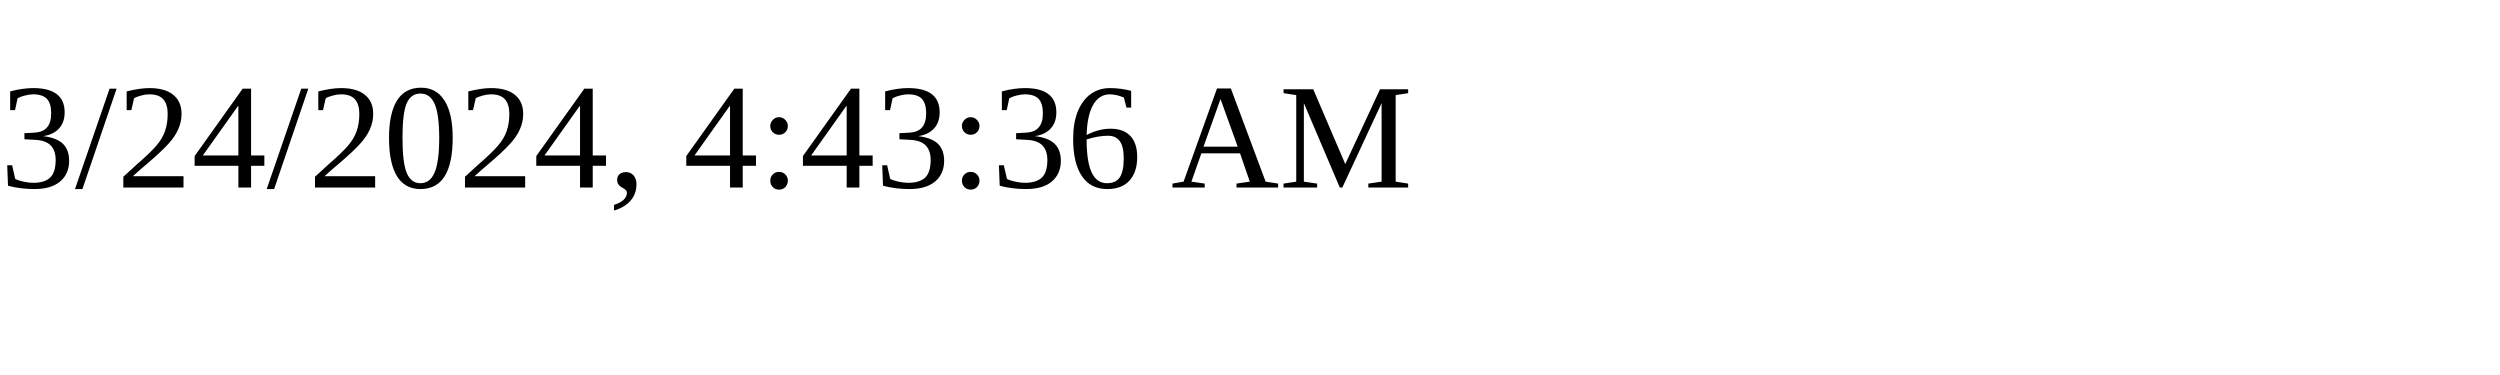
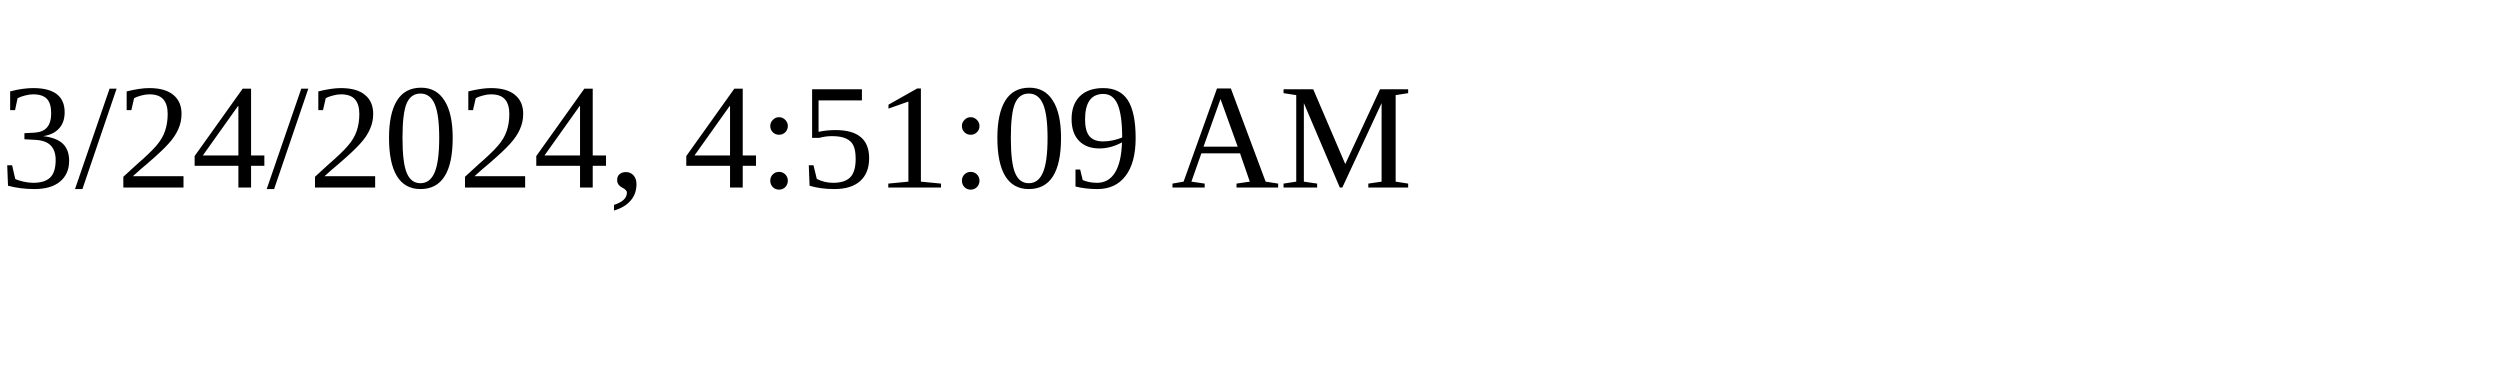
<svg xmlns="http://www.w3.org/2000/svg" height="30" width="200">
-   <text x="0" y="15">3/24/2024, 4:43:36 AM</text>
+   <text x="0" y="15">3/24/2024, 4:51:09 AM</text>
</svg>
